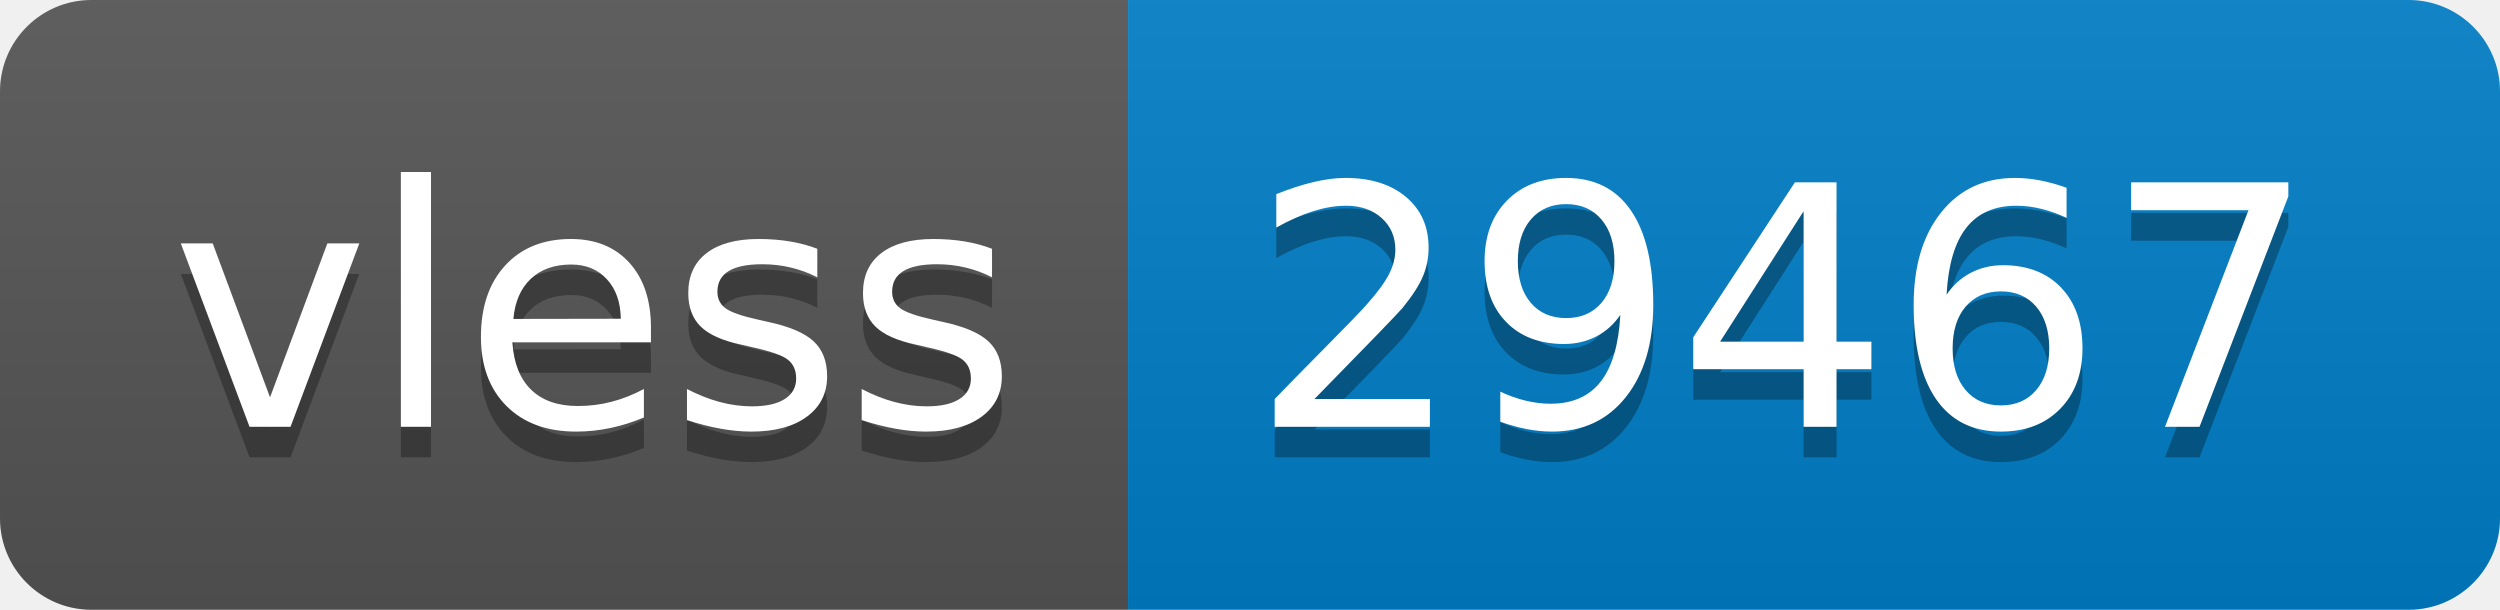
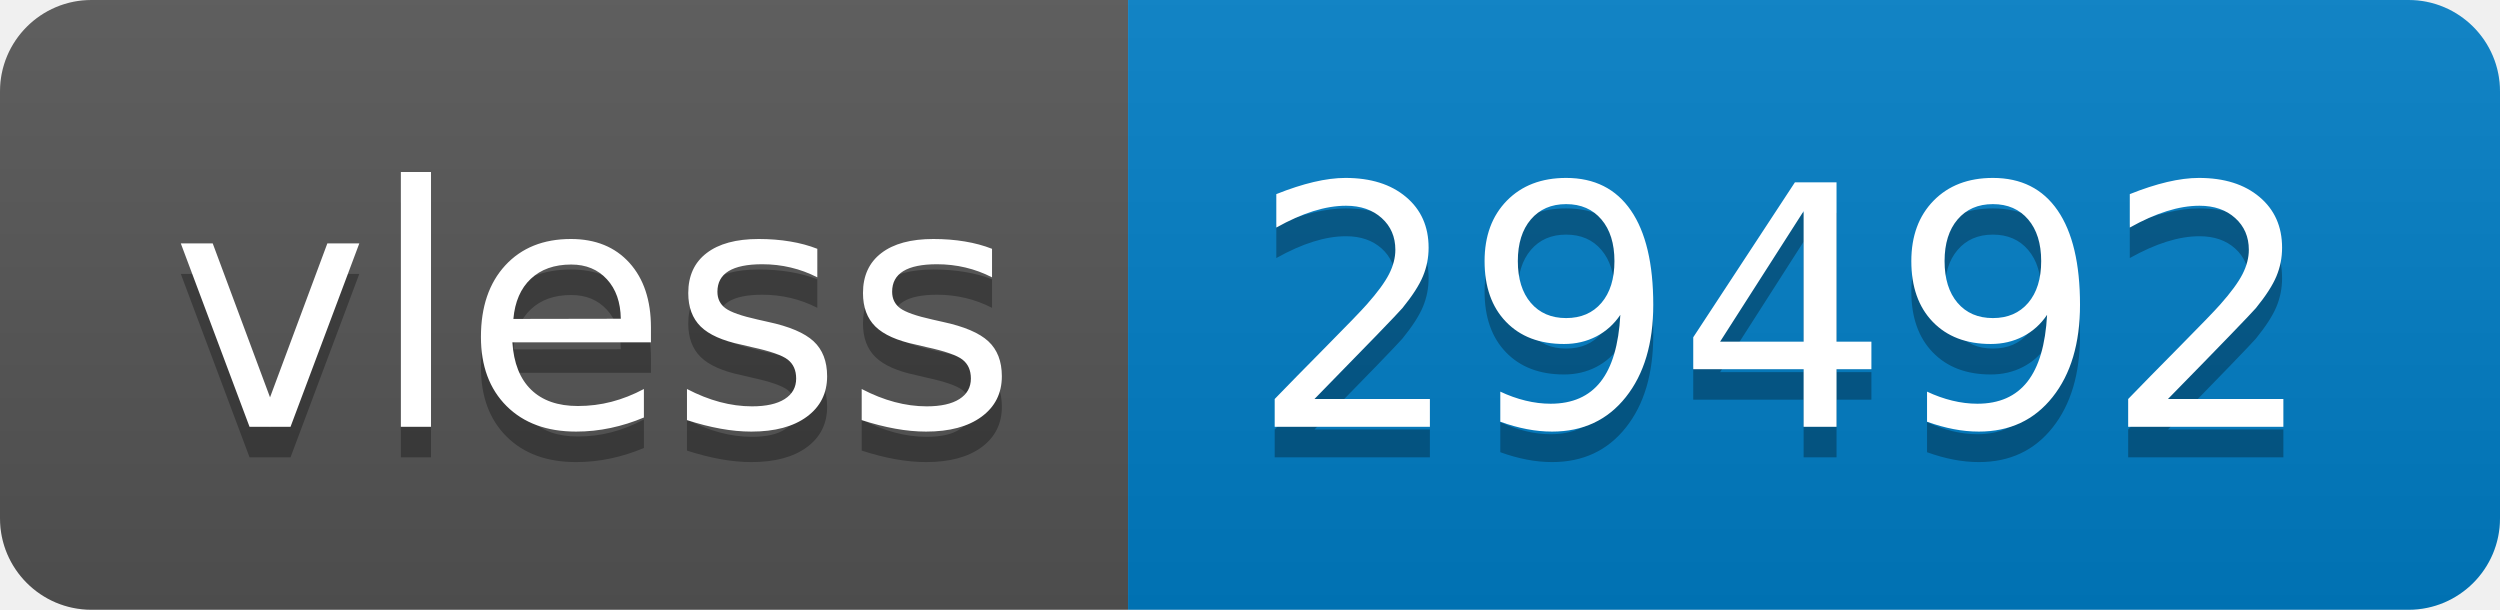
- <svg xmlns="http://www.w3.org/2000/svg" width="82" height="20" role="img" aria-label="vless: 29467">
+ <svg xmlns="http://www.w3.org/2000/svg" width="82" height="20" role="img" aria-label="vless: 29492">
  <linearGradient id="s" x2="0" y2="100%">
    <stop offset="0" stop-color="#bbb" stop-opacity=".1" />
    <stop offset="1" stop-opacity=".1" />
  </linearGradient>
  <clipPath id="r">
    <rect width="82" height="20" rx="3" fill="#fff" />
  </clipPath>
  <g clip-path="url(#r)">
    <rect width="37" height="20" fill="#555" />
    <rect x="37" width="45" height="20" fill="#007ec6" />
    <rect width="82" height="20" fill="url(#s)" />
  </g>
  <g fill="#fff" text-anchor="middle" font-family="Verdana,Geneva,DejaVu Sans,sans-serif" text-rendering="geometricPrecision" font-size="110">
    <text aria-hidden="true" x="195" y="150" fill="#010101" fill-opacity=".3" transform="scale(.1)" textLength="270">vless</text>
    <text x="195" y="140" transform="scale(.1)" fill="#fff" textLength="270">vless</text>
-     <text aria-hidden="true" x="585" y="150" fill="#010101" fill-opacity=".3" transform="scale(.1)" textLength="350">29467</text>
-     <text x="585" y="140" transform="scale(.1)" fill="#fff" textLength="350">29467</text>
+     <text aria-hidden="true" x="585" y="150" fill="#010101" fill-opacity=".3" transform="scale(.1)" textLength="350">29492</text>
+     <text x="585" y="140" transform="scale(.1)" fill="#fff" textLength="350">29492</text>
  </g>
</svg>
